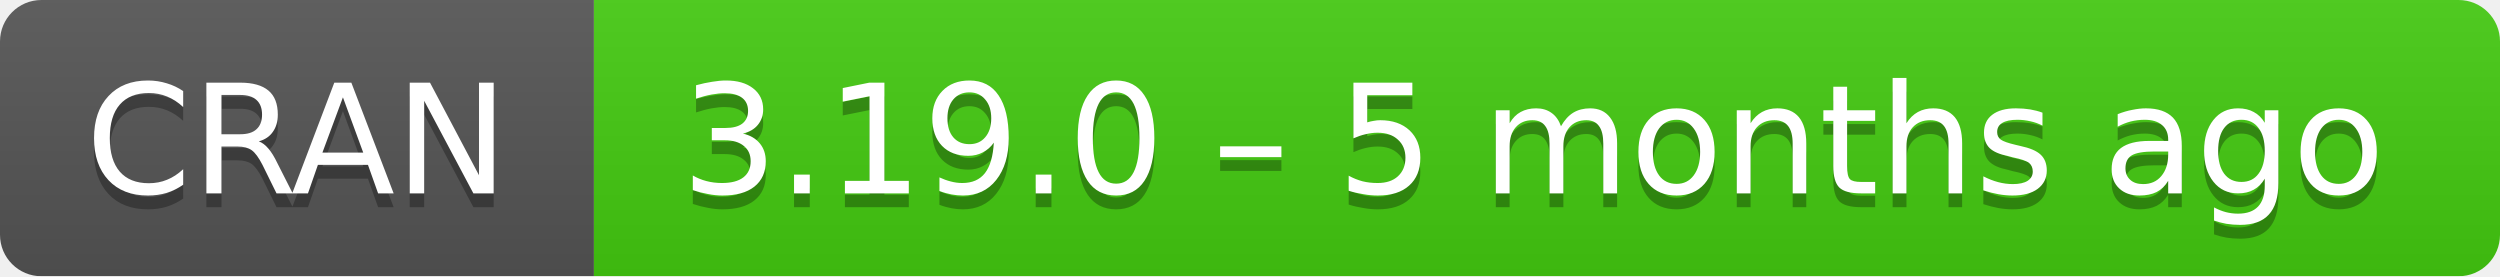
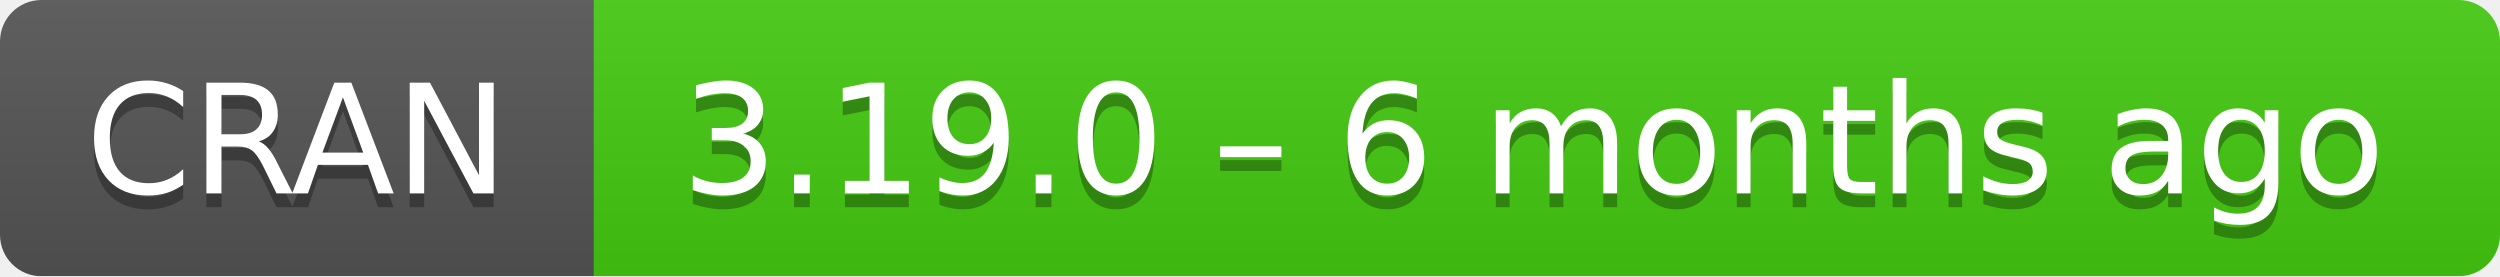
- <svg xmlns="http://www.w3.org/2000/svg" width="181" height="20" aria-label="CRAN 3.19.0 – 5 months ago">
+ <svg xmlns="http://www.w3.org/2000/svg" width="181" height="20" aria-label="CRAN 3.19.0 – 6 months ago">
  <linearGradient id="b" x2="0" y2="100%">
    <stop offset="0" stop-color="#bbb" stop-opacity=".1" />
    <stop offset="1" stop-opacity=".1" />
  </linearGradient>
  <mask id="a">
    <rect width="181" height="20" rx="3" fill="#fff" />
  </mask>
  <g mask="url(#a)">
    <path fill="#555" d="M0 0h43v20H0z" />
    <path fill="#4c1" d="M43 0h159v20H43z" />
    <path fill="url(#b)" d="M0 0h181v20H0z" />
  </g>
  <g fill="#fff" text-anchor="middle" font-family="DejaVu Sans,Verdana,Geneva,sans-serif" font-size="11">
    <text x="21.5" y="15" fill="#010101" fill-opacity=".3">
      CRAN
    </text>
    <text x="21.5" y="14">
      CRAN
    </text>
    <text x="111" y="15" fill="#010101" fill-opacity=".3">
-       3.19.0 – 5 months ago
+       3.19.0 – 6 months ago
    </text>
    <text x="111" y="14">
-       3.19.0 – 5 months ago
+       3.19.0 – 6 months ago
    </text>
  </g>
</svg>
